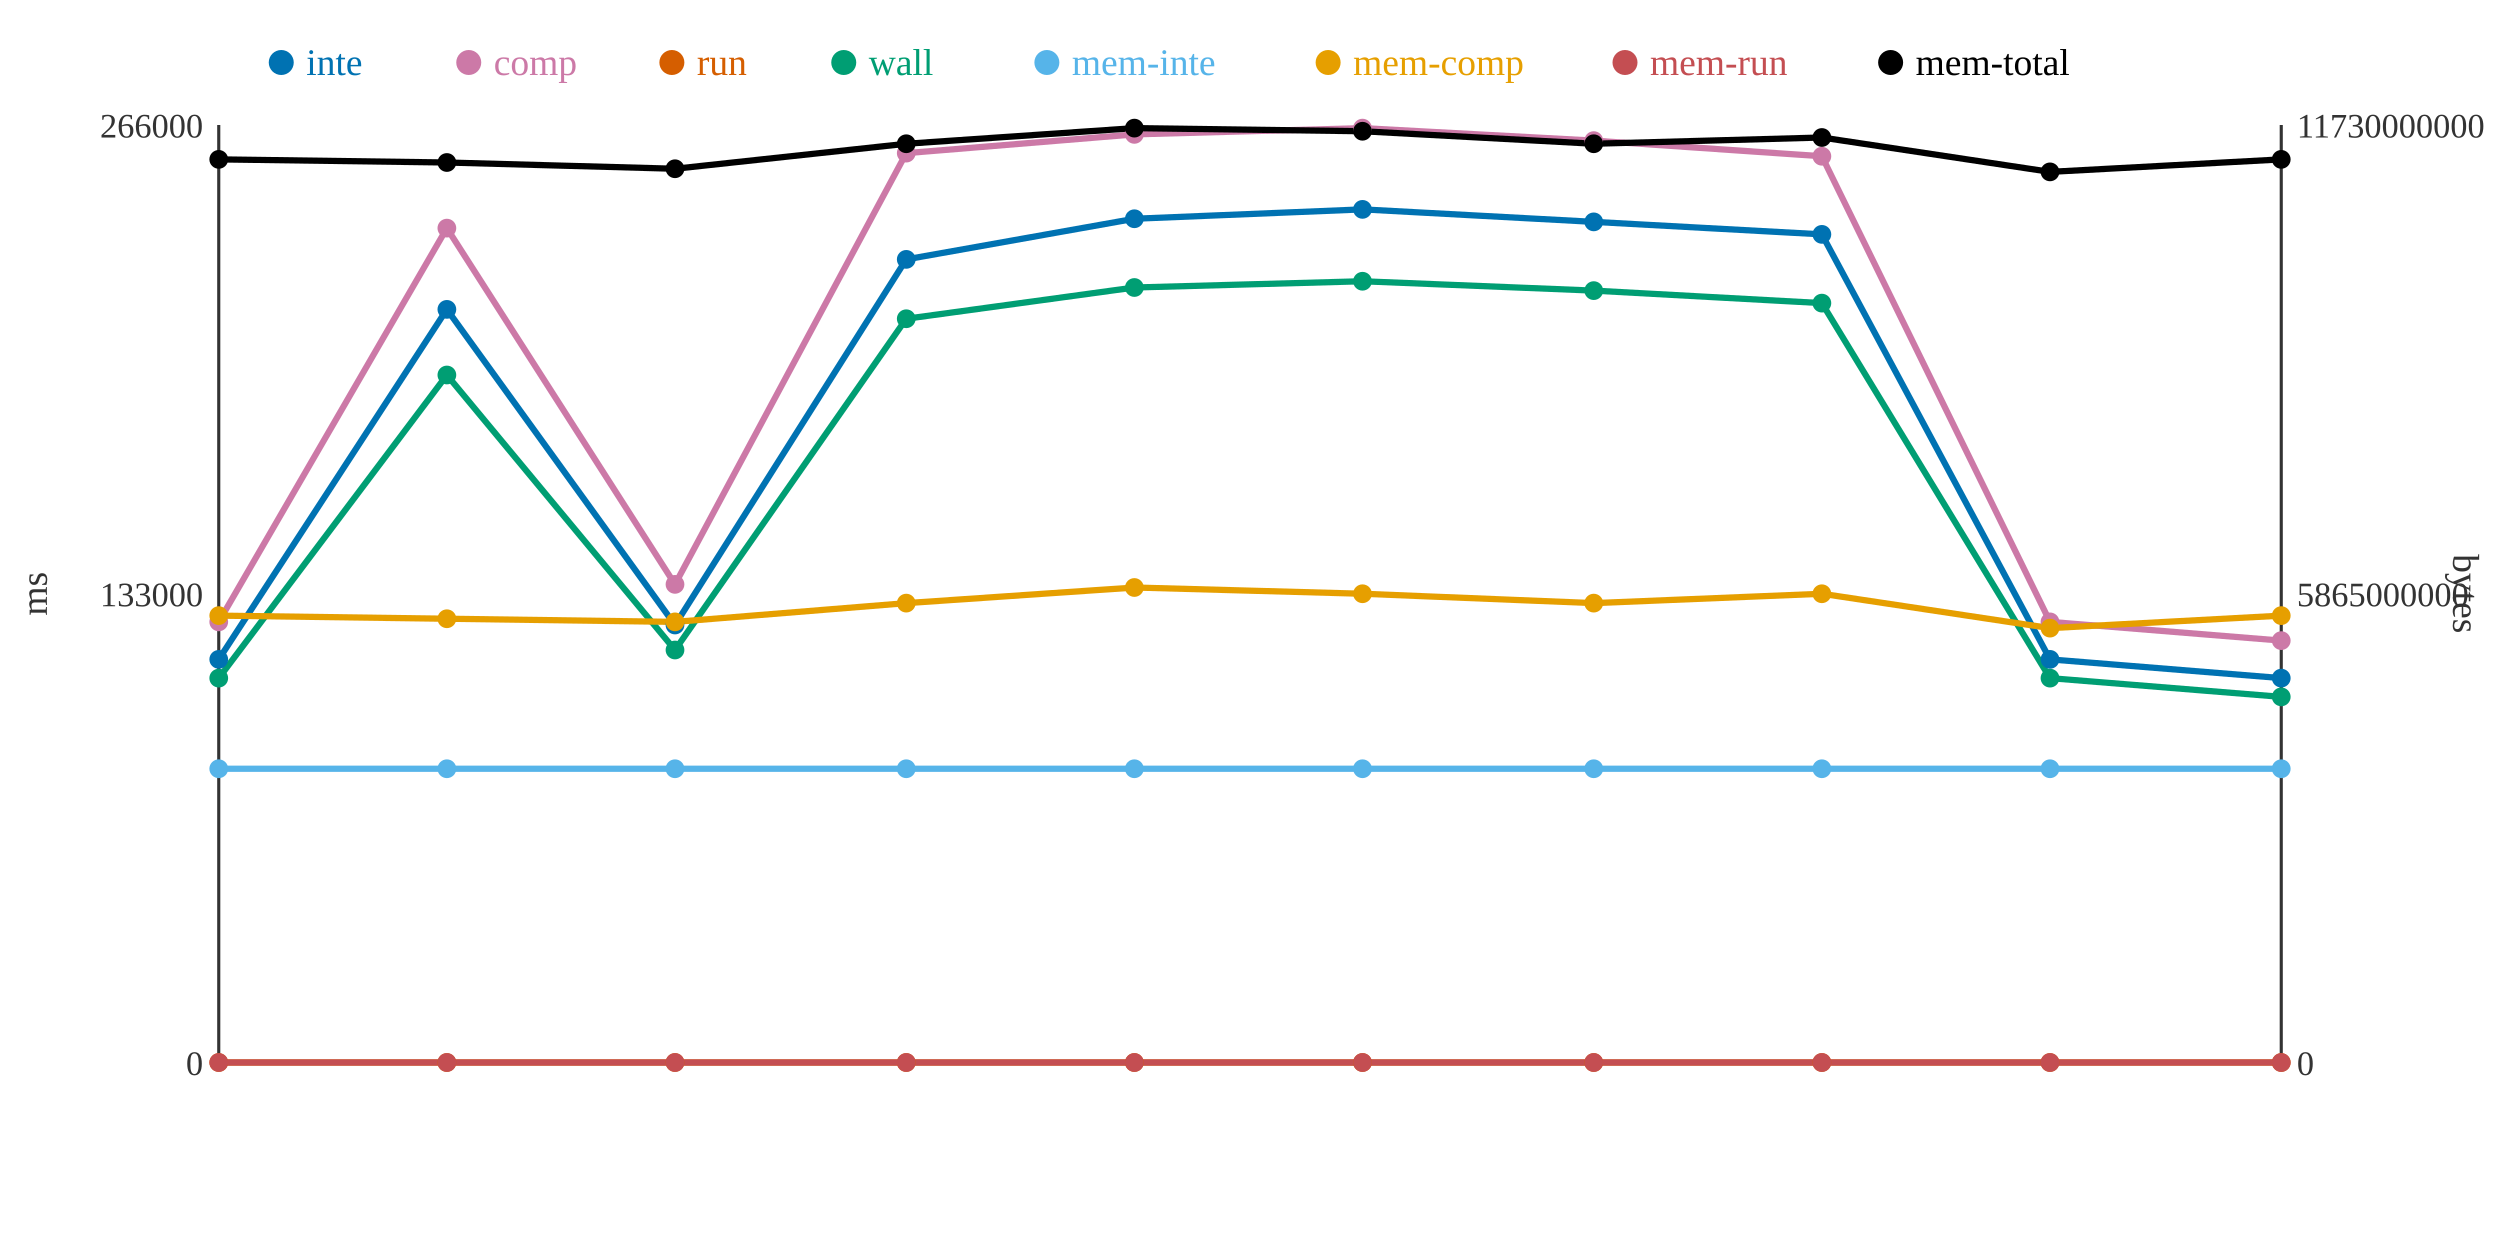
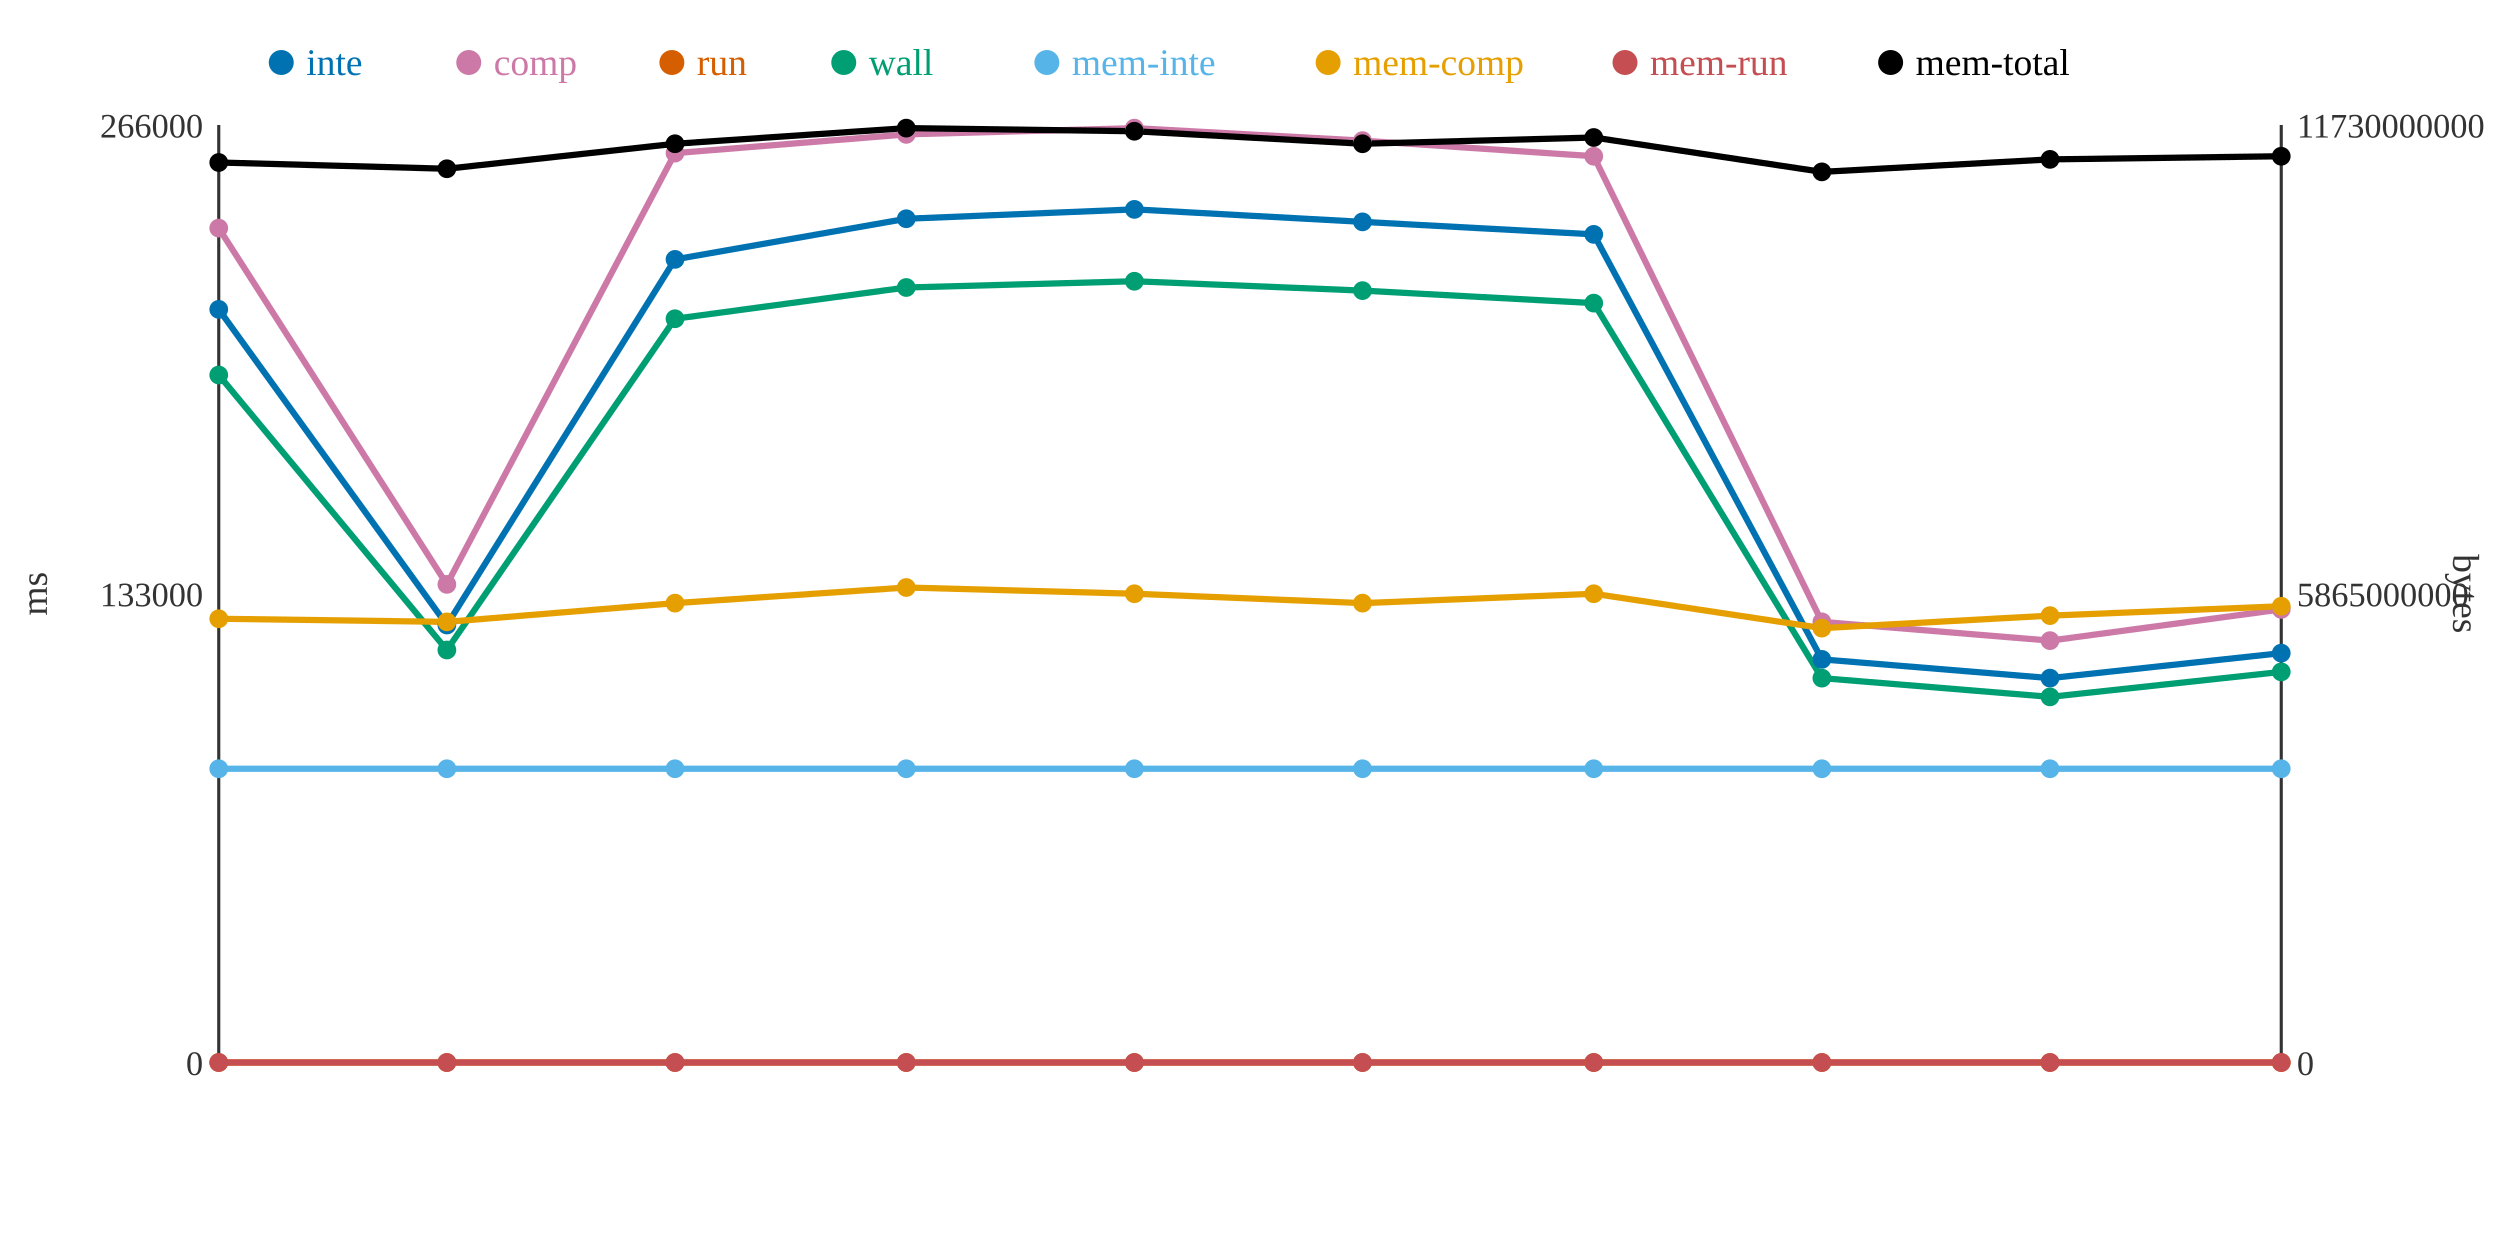
<svg xmlns="http://www.w3.org/2000/svg" width="800" height="400">
  <rect width="800" height="400" fill="white" />
  <line x1="70" y1="40" x2="70" y2="340" stroke="#333" stroke-width="1" />
  <line x1="70" y1="340" x2="730" y2="340" stroke="#333" stroke-width="1" />
  <line x1="730" y1="40" x2="730" y2="340" stroke="#333" stroke-width="1" />
  <text x="65" y="344" text-anchor="end" font-size="11" fill="#333">0</text>
  <text x="65" y="194" text-anchor="end" font-size="11" fill="#333">133000</text>
  <text x="65" y="44" text-anchor="end" font-size="11" fill="#333">266000</text>
  <text x="15" y="190" text-anchor="middle" font-size="12" fill="#333" transform="rotate(-90 15 190)">ms</text>
  <text x="735" y="344" text-anchor="start" font-size="11" fill="#333">0</text>
  <text x="735" y="194" text-anchor="start" font-size="11" fill="#333">5865000000</text>
  <text x="735" y="44" text-anchor="start" font-size="11" fill="#333">11730000000</text>
  <text x="785" y="190" text-anchor="middle" font-size="12" fill="#333" transform="rotate(90 785 190)">bytes</text>
-   <polyline points="70,211 143,99 216,200 290,83 363,70 436,67 510,71 583,75 656,211 730,217" fill="none" stroke="#0072B2" stroke-width="2" />
-   <polyline points="70,199 143,73 216,187 290,49 363,43 436,41 510,45 583,50 656,199 730,205" fill="none" stroke="#CC79A7" stroke-width="2" />
+   <polyline points="70,99 143,200 216,83 290,70 363,67 436,71 510,75 583,211 656,217 730,209" fill="none" stroke="#0072B2" stroke-width="2" />
+   <polyline points="70,73 143,187 216,49 290,43 363,41 436,45 510,50 583,199 656,205 730,195" fill="none" stroke="#CC79A7" stroke-width="2" />
  <polyline points="70,340 143,340 216,340 290,340 363,340 436,340 510,340 583,340 656,340 730,340" fill="none" stroke="#D55E00" stroke-width="2" />
-   <polyline points="70,217 143,120 216,208 290,102 363,92 436,90 510,93 583,97 656,217 730,223" fill="none" stroke="#009E73" stroke-width="2" />
+   <polyline points="70,120 143,208 216,102 290,92 363,90 436,93 510,97 583,217 656,223 730,215" fill="none" stroke="#009E73" stroke-width="2" />
  <polyline points="70,246 143,246 216,246 290,246 363,246 436,246 510,246 583,246 656,246 730,246" fill="none" stroke="#56B4E9" stroke-width="2" />
-   <polyline points="70,197 143,198 216,199 290,193 363,188 436,190 510,193 583,190 656,201 730,197" fill="none" stroke="#E69F00" stroke-width="2" />
+   <polyline points="70,198 143,199 216,193 290,188 363,190 436,193 510,190 583,201 656,197 730,194" fill="none" stroke="#E69F00" stroke-width="2" />
  <polyline points="70,340 143,340 216,340 290,340 363,340 436,340 510,340 583,340 656,340 730,340" fill="none" stroke="#C44E52" stroke-width="2" />
-   <polyline points="70,51 143,52 216,54 290,46 363,41 436,42 510,46 583,44 656,55 730,51" fill="none" stroke="#000000" stroke-width="2" />
-   <circle cx="70" cy="211" r="3" fill="#0072B2" />
-   <circle cx="70" cy="199" r="3" fill="#CC79A7" />
+   <polyline points="70,52 143,54 216,46 290,41 363,42 436,46 510,44 583,55 656,51 730,50" fill="none" stroke="#000000" stroke-width="2" />
+   <circle cx="70" cy="99" r="3" fill="#0072B2" />
+   <circle cx="70" cy="73" r="3" fill="#CC79A7" />
  <circle cx="70" cy="340" r="3" fill="#D55E00" />
-   <circle cx="70" cy="217" r="3" fill="#009E73" />
+   <circle cx="70" cy="120" r="3" fill="#009E73" />
  <circle cx="70" cy="246" r="3" fill="#56B4E9" />
-   <circle cx="70" cy="197" r="3" fill="#E69F00" />
+   <circle cx="70" cy="198" r="3" fill="#E69F00" />
  <circle cx="70" cy="340" r="3" fill="#C44E52" />
-   <circle cx="70" cy="51" r="3" fill="#000000" />
-   <circle cx="143" cy="99" r="3" fill="#0072B2" />
-   <circle cx="143" cy="73" r="3" fill="#CC79A7" />
+   <circle cx="70" cy="52" r="3" fill="#000000" />
+   <circle cx="143" cy="200" r="3" fill="#0072B2" />
+   <circle cx="143" cy="187" r="3" fill="#CC79A7" />
  <circle cx="143" cy="340" r="3" fill="#D55E00" />
-   <circle cx="143" cy="120" r="3" fill="#009E73" />
+   <circle cx="143" cy="208" r="3" fill="#009E73" />
  <circle cx="143" cy="246" r="3" fill="#56B4E9" />
-   <circle cx="143" cy="198" r="3" fill="#E69F00" />
+   <circle cx="143" cy="199" r="3" fill="#E69F00" />
  <circle cx="143" cy="340" r="3" fill="#C44E52" />
-   <circle cx="143" cy="52" r="3" fill="#000000" />
-   <circle cx="216" cy="200" r="3" fill="#0072B2" />
-   <circle cx="216" cy="187" r="3" fill="#CC79A7" />
+   <circle cx="143" cy="54" r="3" fill="#000000" />
+   <circle cx="216" cy="83" r="3" fill="#0072B2" />
+   <circle cx="216" cy="49" r="3" fill="#CC79A7" />
  <circle cx="216" cy="340" r="3" fill="#D55E00" />
-   <circle cx="216" cy="208" r="3" fill="#009E73" />
+   <circle cx="216" cy="102" r="3" fill="#009E73" />
  <circle cx="216" cy="246" r="3" fill="#56B4E9" />
-   <circle cx="216" cy="199" r="3" fill="#E69F00" />
+   <circle cx="216" cy="193" r="3" fill="#E69F00" />
  <circle cx="216" cy="340" r="3" fill="#C44E52" />
-   <circle cx="216" cy="54" r="3" fill="#000000" />
-   <circle cx="290" cy="83" r="3" fill="#0072B2" />
-   <circle cx="290" cy="49" r="3" fill="#CC79A7" />
+   <circle cx="216" cy="46" r="3" fill="#000000" />
+   <circle cx="290" cy="70" r="3" fill="#0072B2" />
+   <circle cx="290" cy="43" r="3" fill="#CC79A7" />
  <circle cx="290" cy="340" r="3" fill="#D55E00" />
-   <circle cx="290" cy="102" r="3" fill="#009E73" />
+   <circle cx="290" cy="92" r="3" fill="#009E73" />
  <circle cx="290" cy="246" r="3" fill="#56B4E9" />
-   <circle cx="290" cy="193" r="3" fill="#E69F00" />
+   <circle cx="290" cy="188" r="3" fill="#E69F00" />
  <circle cx="290" cy="340" r="3" fill="#C44E52" />
-   <circle cx="290" cy="46" r="3" fill="#000000" />
-   <circle cx="363" cy="70" r="3" fill="#0072B2" />
-   <circle cx="363" cy="43" r="3" fill="#CC79A7" />
+   <circle cx="290" cy="41" r="3" fill="#000000" />
+   <circle cx="363" cy="67" r="3" fill="#0072B2" />
+   <circle cx="363" cy="41" r="3" fill="#CC79A7" />
  <circle cx="363" cy="340" r="3" fill="#D55E00" />
-   <circle cx="363" cy="92" r="3" fill="#009E73" />
+   <circle cx="363" cy="90" r="3" fill="#009E73" />
  <circle cx="363" cy="246" r="3" fill="#56B4E9" />
-   <circle cx="363" cy="188" r="3" fill="#E69F00" />
+   <circle cx="363" cy="190" r="3" fill="#E69F00" />
  <circle cx="363" cy="340" r="3" fill="#C44E52" />
-   <circle cx="363" cy="41" r="3" fill="#000000" />
-   <circle cx="436" cy="67" r="3" fill="#0072B2" />
-   <circle cx="436" cy="41" r="3" fill="#CC79A7" />
+   <circle cx="363" cy="42" r="3" fill="#000000" />
+   <circle cx="436" cy="71" r="3" fill="#0072B2" />
+   <circle cx="436" cy="45" r="3" fill="#CC79A7" />
  <circle cx="436" cy="340" r="3" fill="#D55E00" />
-   <circle cx="436" cy="90" r="3" fill="#009E73" />
+   <circle cx="436" cy="93" r="3" fill="#009E73" />
  <circle cx="436" cy="246" r="3" fill="#56B4E9" />
-   <circle cx="436" cy="190" r="3" fill="#E69F00" />
+   <circle cx="436" cy="193" r="3" fill="#E69F00" />
  <circle cx="436" cy="340" r="3" fill="#C44E52" />
-   <circle cx="436" cy="42" r="3" fill="#000000" />
-   <circle cx="510" cy="71" r="3" fill="#0072B2" />
-   <circle cx="510" cy="45" r="3" fill="#CC79A7" />
+   <circle cx="436" cy="46" r="3" fill="#000000" />
+   <circle cx="510" cy="75" r="3" fill="#0072B2" />
+   <circle cx="510" cy="50" r="3" fill="#CC79A7" />
  <circle cx="510" cy="340" r="3" fill="#D55E00" />
-   <circle cx="510" cy="93" r="3" fill="#009E73" />
+   <circle cx="510" cy="97" r="3" fill="#009E73" />
  <circle cx="510" cy="246" r="3" fill="#56B4E9" />
-   <circle cx="510" cy="193" r="3" fill="#E69F00" />
+   <circle cx="510" cy="190" r="3" fill="#E69F00" />
  <circle cx="510" cy="340" r="3" fill="#C44E52" />
-   <circle cx="510" cy="46" r="3" fill="#000000" />
-   <circle cx="583" cy="75" r="3" fill="#0072B2" />
-   <circle cx="583" cy="50" r="3" fill="#CC79A7" />
+   <circle cx="510" cy="44" r="3" fill="#000000" />
+   <circle cx="583" cy="211" r="3" fill="#0072B2" />
+   <circle cx="583" cy="199" r="3" fill="#CC79A7" />
  <circle cx="583" cy="340" r="3" fill="#D55E00" />
-   <circle cx="583" cy="97" r="3" fill="#009E73" />
+   <circle cx="583" cy="217" r="3" fill="#009E73" />
  <circle cx="583" cy="246" r="3" fill="#56B4E9" />
-   <circle cx="583" cy="190" r="3" fill="#E69F00" />
+   <circle cx="583" cy="201" r="3" fill="#E69F00" />
  <circle cx="583" cy="340" r="3" fill="#C44E52" />
-   <circle cx="583" cy="44" r="3" fill="#000000" />
-   <circle cx="656" cy="211" r="3" fill="#0072B2" />
-   <circle cx="656" cy="199" r="3" fill="#CC79A7" />
+   <circle cx="583" cy="55" r="3" fill="#000000" />
+   <circle cx="656" cy="217" r="3" fill="#0072B2" />
+   <circle cx="656" cy="205" r="3" fill="#CC79A7" />
  <circle cx="656" cy="340" r="3" fill="#D55E00" />
-   <circle cx="656" cy="217" r="3" fill="#009E73" />
+   <circle cx="656" cy="223" r="3" fill="#009E73" />
  <circle cx="656" cy="246" r="3" fill="#56B4E9" />
-   <circle cx="656" cy="201" r="3" fill="#E69F00" />
+   <circle cx="656" cy="197" r="3" fill="#E69F00" />
  <circle cx="656" cy="340" r="3" fill="#C44E52" />
-   <circle cx="656" cy="55" r="3" fill="#000000" />
-   <circle cx="730" cy="217" r="3" fill="#0072B2" />
-   <circle cx="730" cy="205" r="3" fill="#CC79A7" />
+   <circle cx="656" cy="51" r="3" fill="#000000" />
+   <circle cx="730" cy="209" r="3" fill="#0072B2" />
+   <circle cx="730" cy="195" r="3" fill="#CC79A7" />
  <circle cx="730" cy="340" r="3" fill="#D55E00" />
-   <circle cx="730" cy="223" r="3" fill="#009E73" />
+   <circle cx="730" cy="215" r="3" fill="#009E73" />
  <circle cx="730" cy="246" r="3" fill="#56B4E9" />
-   <circle cx="730" cy="197" r="3" fill="#E69F00" />
+   <circle cx="730" cy="194" r="3" fill="#E69F00" />
  <circle cx="730" cy="340" r="3" fill="#C44E52" />
-   <circle cx="730" cy="51" r="3" fill="#000000" />
+   <circle cx="730" cy="50" r="3" fill="#000000" />
  <circle cx="90" cy="20" r="4" fill="#0072B2" />
  <text x="98" y="24" text-anchor="start" font-size="12" fill="#0072B2">inte</text>
  <circle cx="150" cy="20" r="4" fill="#CC79A7" />
  <text x="158" y="24" text-anchor="start" font-size="12" fill="#CC79A7">comp</text>
  <circle cx="215" cy="20" r="4" fill="#D55E00" />
  <text x="223" y="24" text-anchor="start" font-size="12" fill="#D55E00">run</text>
  <circle cx="270" cy="20" r="4" fill="#009E73" />
  <text x="278" y="24" text-anchor="start" font-size="12" fill="#009E73">wall</text>
  <circle cx="335" cy="20" r="4" fill="#56B4E9" />
  <text x="343" y="24" text-anchor="start" font-size="12" fill="#56B4E9">mem-inte</text>
  <circle cx="425" cy="20" r="4" fill="#E69F00" />
  <text x="433" y="24" text-anchor="start" font-size="12" fill="#E69F00">mem-comp</text>
  <circle cx="520" cy="20" r="4" fill="#C44E52" />
  <text x="528" y="24" text-anchor="start" font-size="12" fill="#C44E52">mem-run</text>
  <circle cx="605" cy="20" r="4" fill="#000000" />
  <text x="613" y="24" text-anchor="start" font-size="12" fill="#000000">mem-total</text>
</svg>
